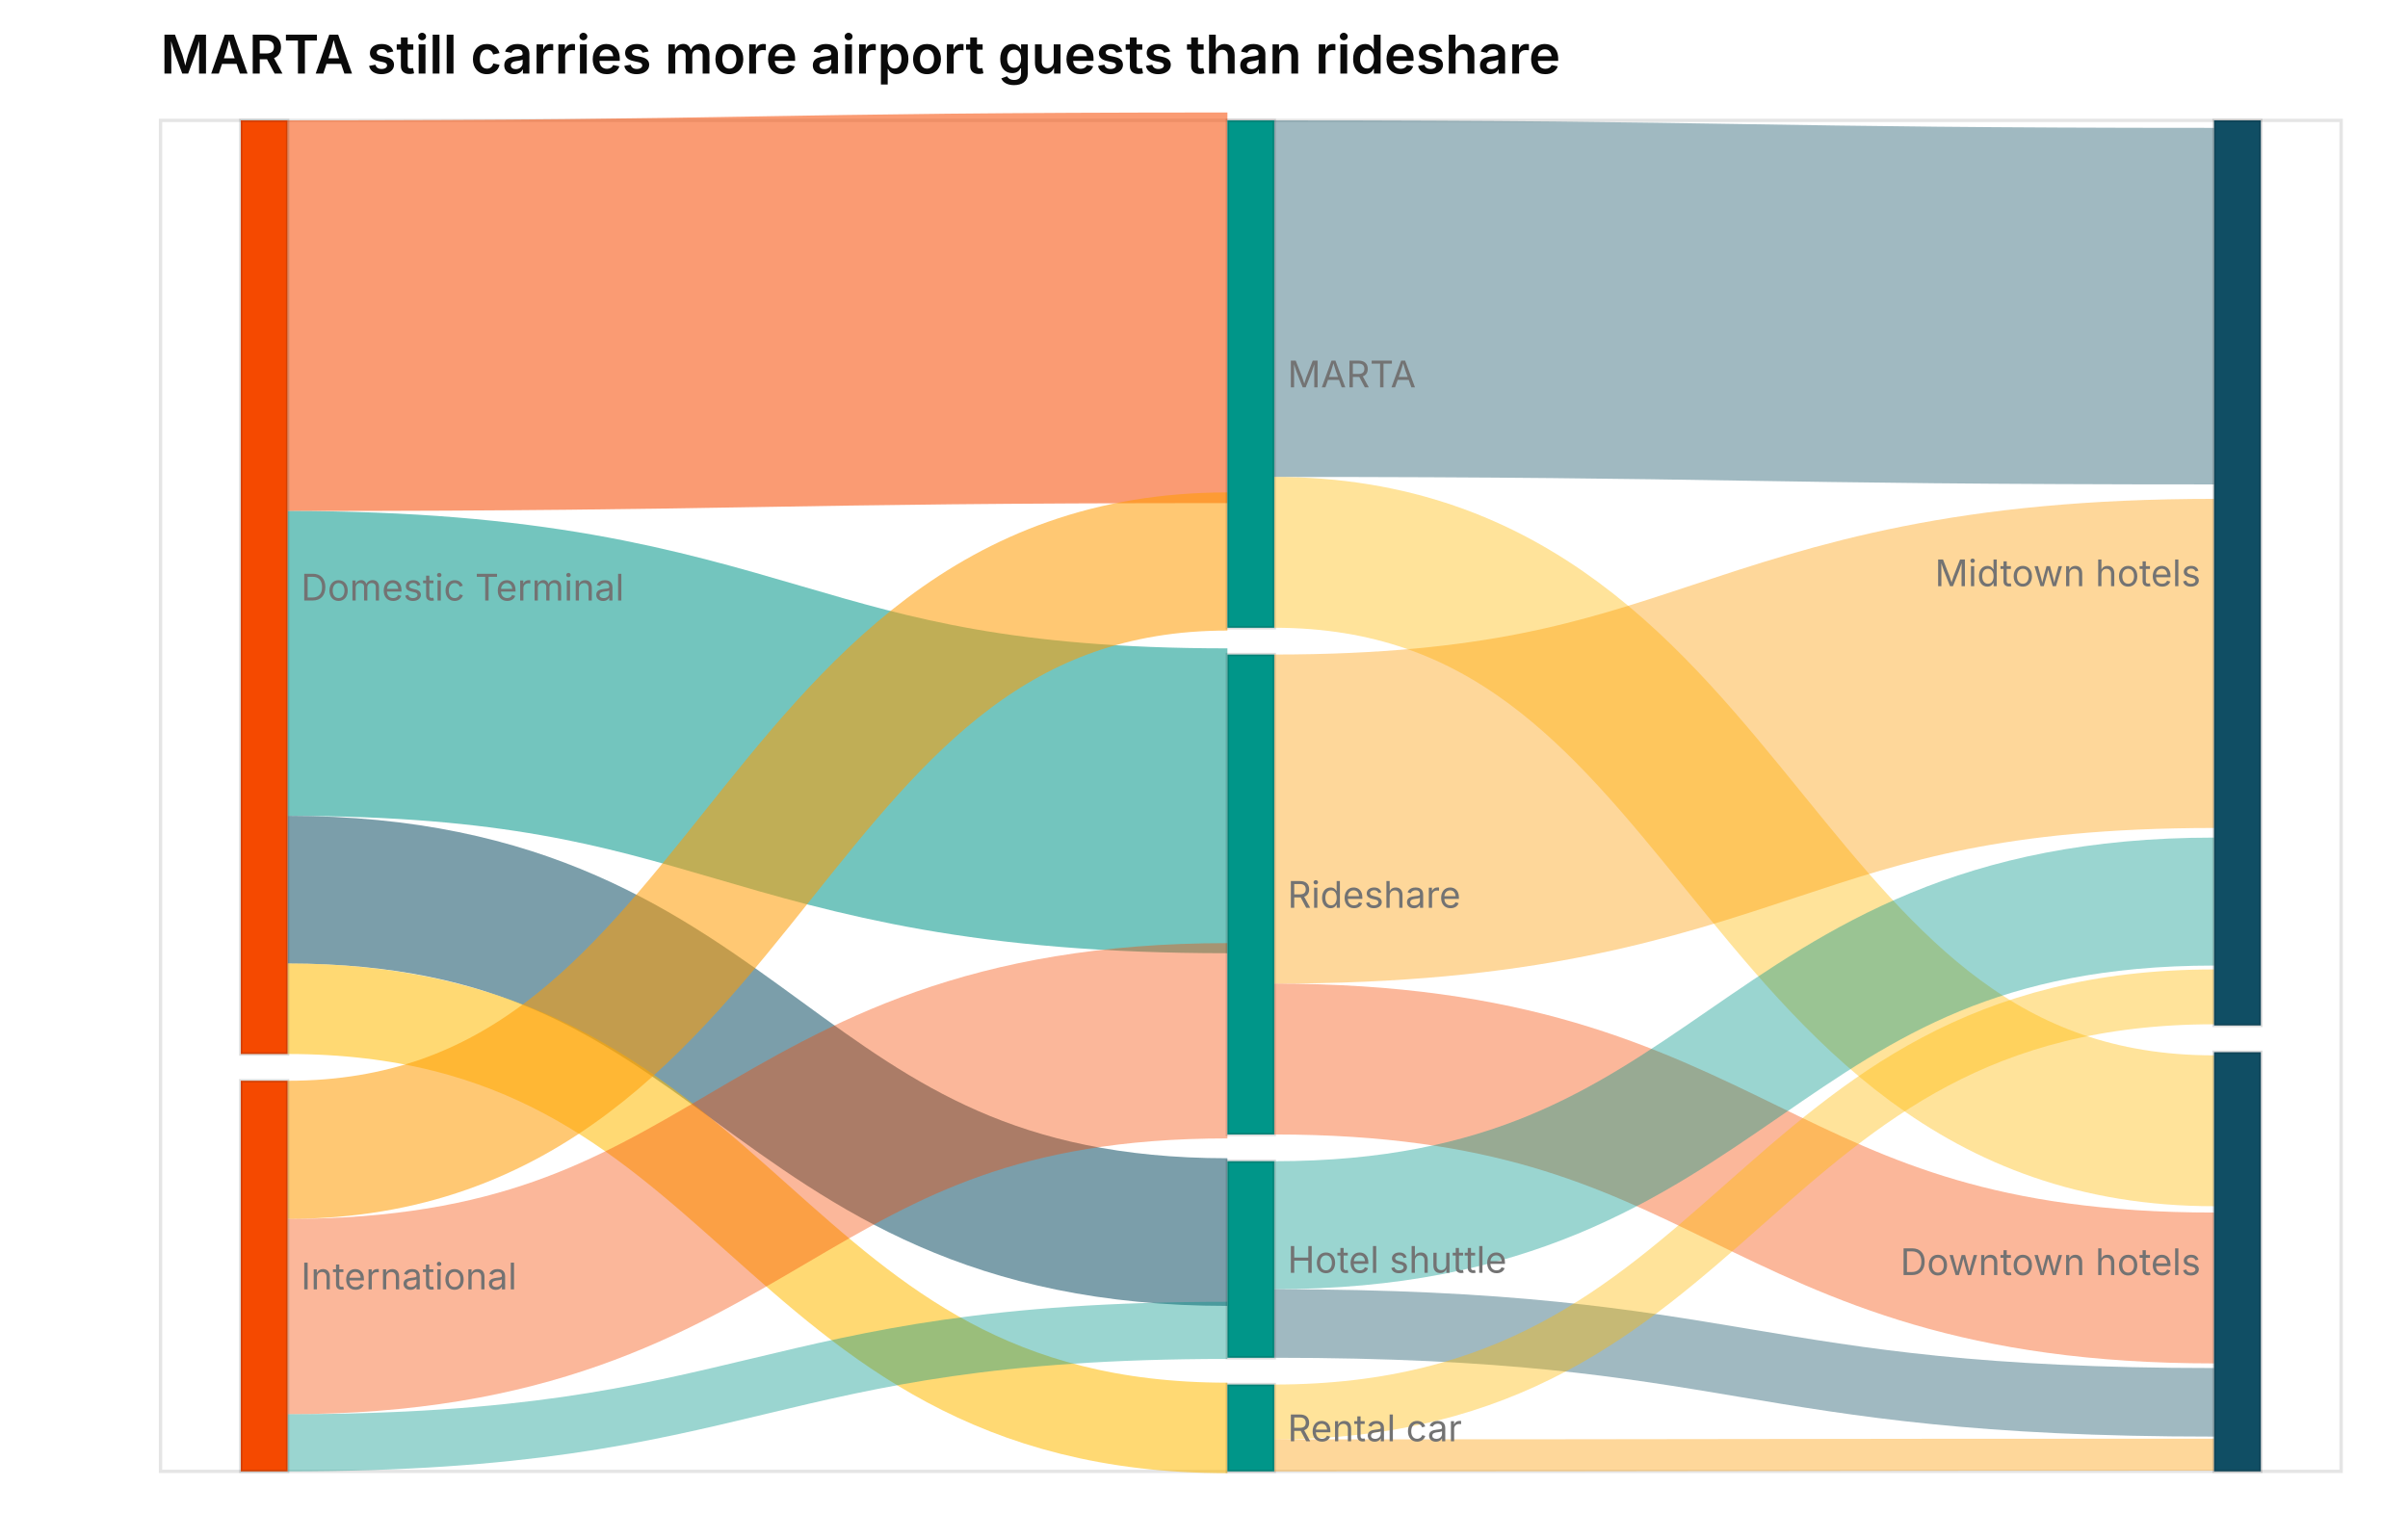
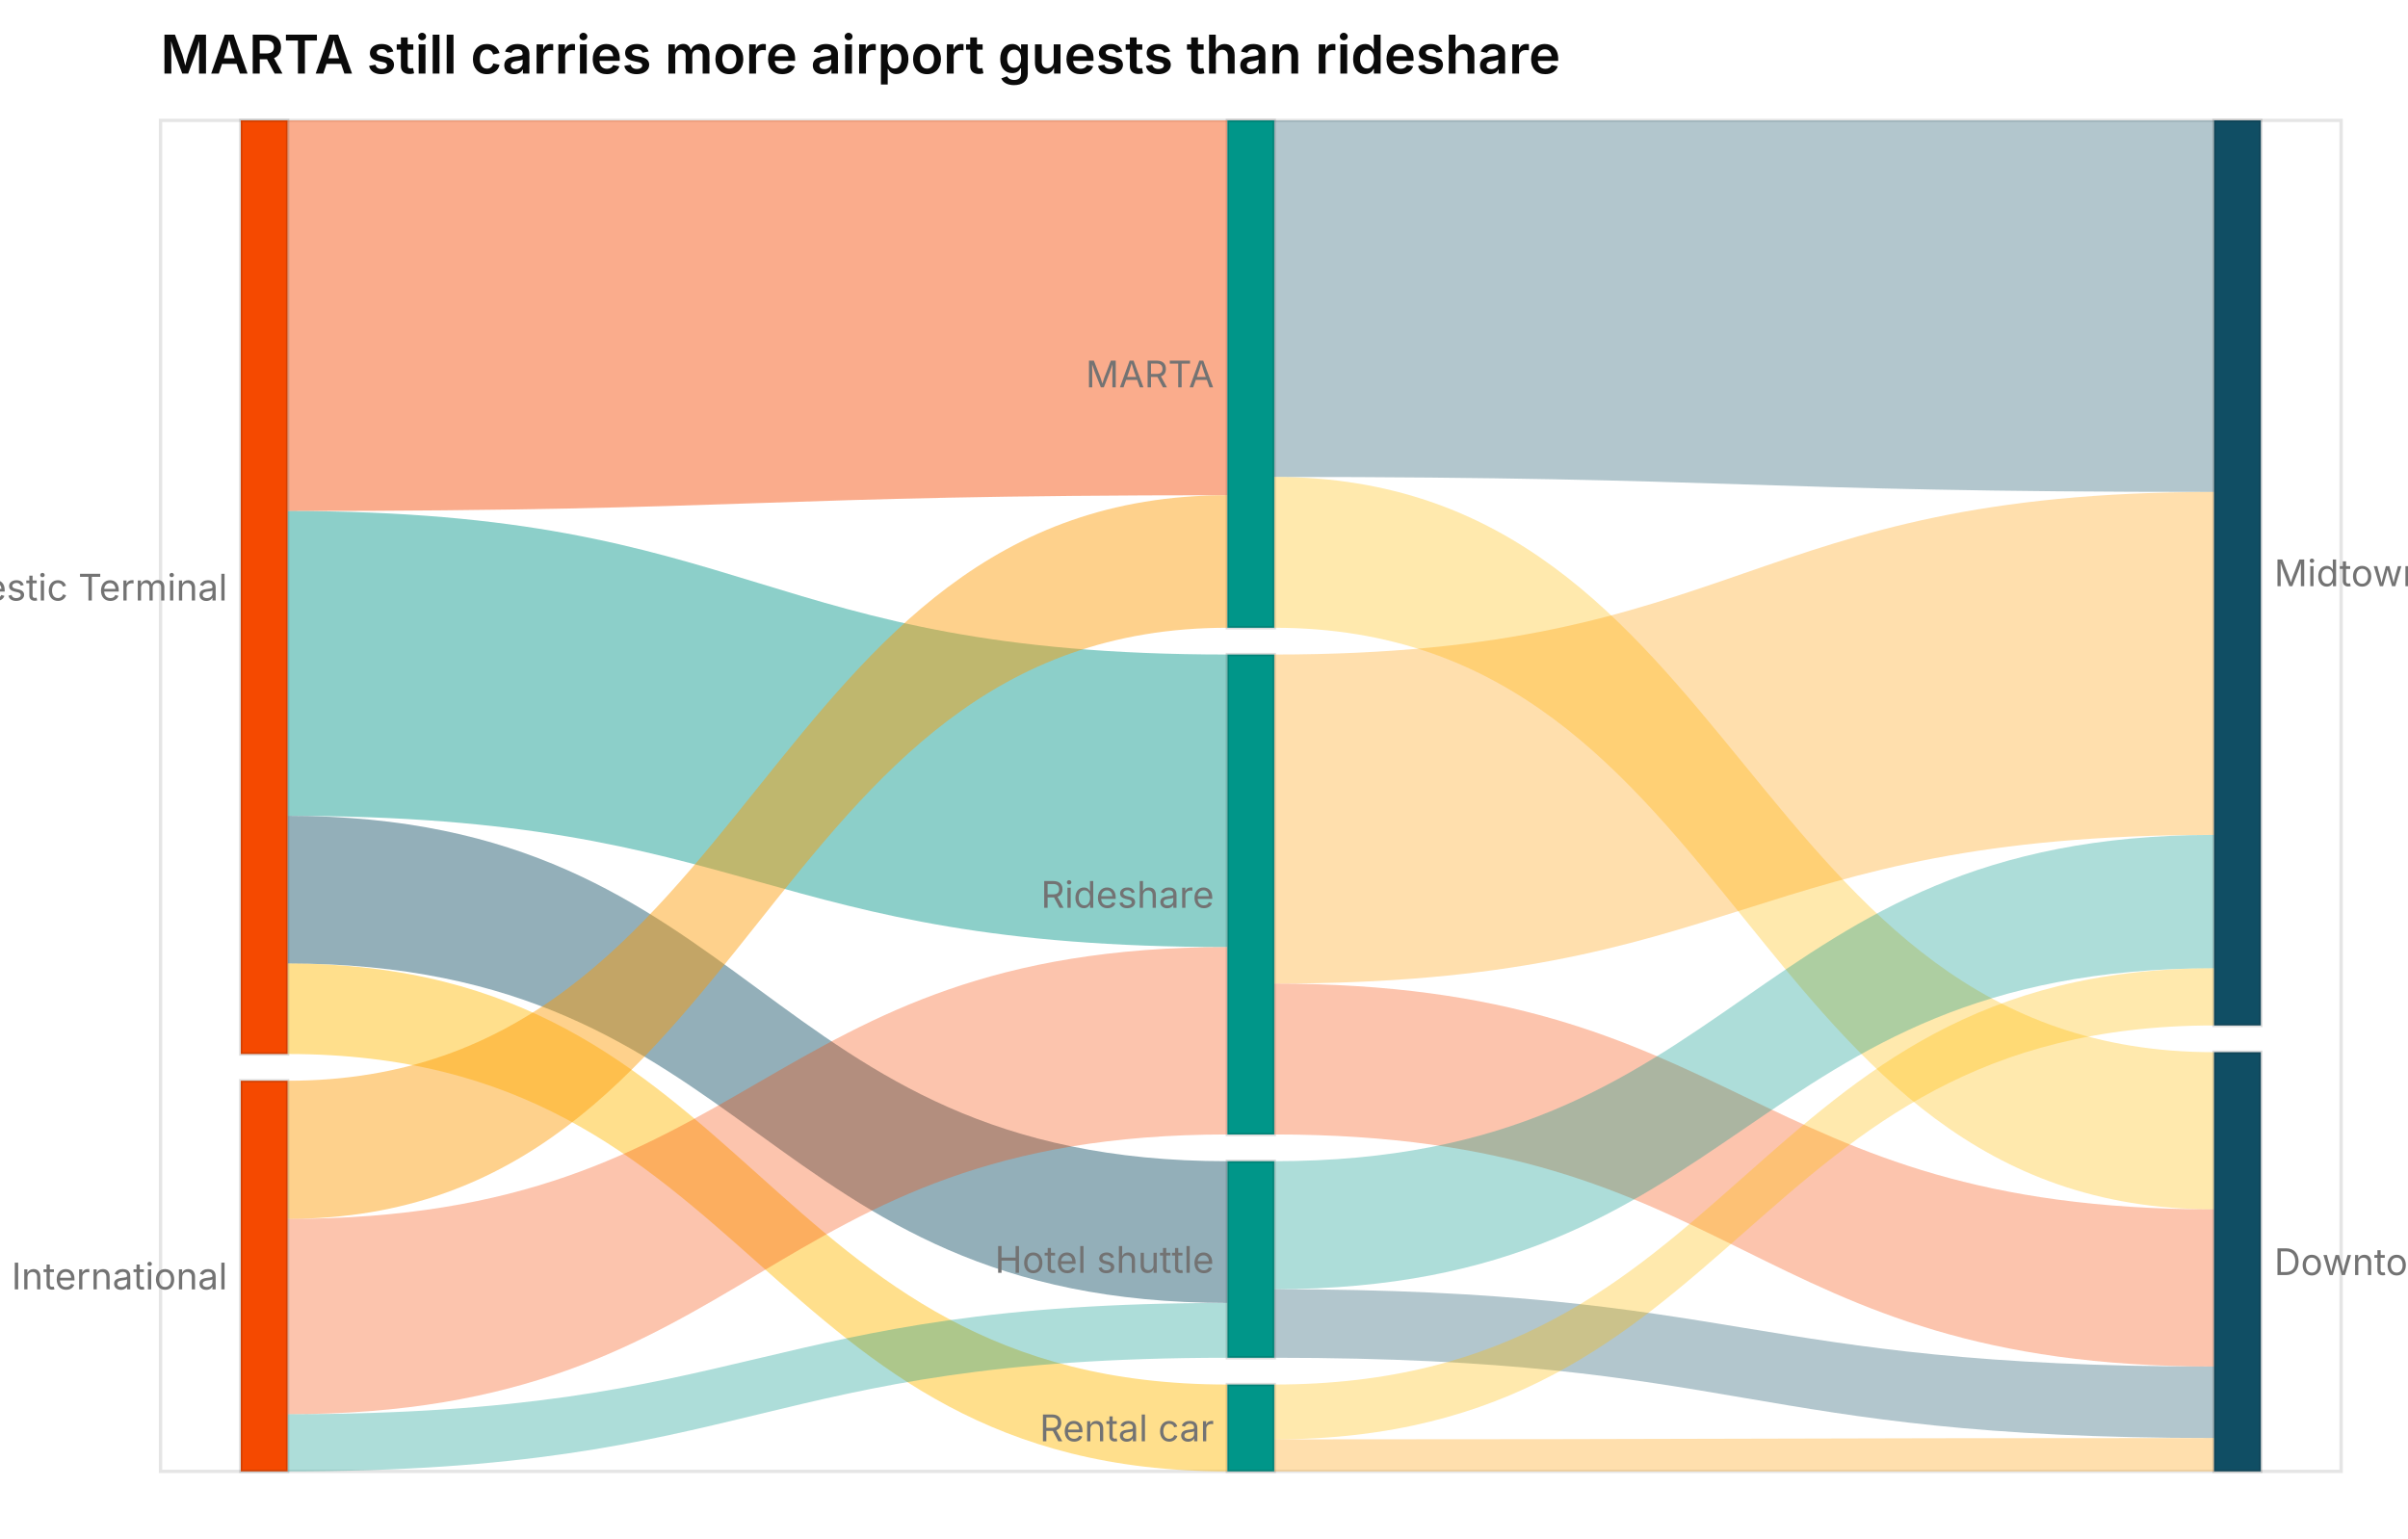
<svg xmlns="http://www.w3.org/2000/svg" width="720" height="460" viewBox="0 0 720 460" role="img" aria-label="sankey chart: MARTA still carries more airport guests than rideshare, 15 rows, series to" aria-labelledby="mv-fcd552894cfd5cf1-title" aria-describedby="mv-fcd552894cfd5cf1-desc" data-markvis="2" data-chart-type="sankey" data-id="mv-fcd552894cfd5cf1" font-family="Inter, ui-sans-serif, system-ui, -apple-system, &quot;Segoe UI&quot;, sans-serif" font-size="12">
  <text x="48" y="22" text-anchor="start" font-size="16" font-weight="600" fill="#0A0A0A">MARTA still carries more airport guests than rideshare</text>
  <rect x="48" y="36" width="652" height="404" fill="none" stroke="#e5e5e5" stroke-width="1" data-plot-border="1" />
  <g data-sankey-links="1">
-     <path d="M86 94.4 C226.5 94.4, 226.5 92.04, 367 92.04" fill="none" stroke="#F54900" stroke-opacity="0.55" stroke-width="116.81" data-source="Domestic Terminal" data-target="MARTA" data-y="820" />
-     <path d="M86 198.39 C226.5 198.39, 226.5 239.47, 367 239.47" fill="none" stroke="#009689" stroke-opacity="0.55" stroke-width="91.17" data-source="Domestic Terminal" data-target="Rideshare" data-y="640" />
-     <path d="M86 266.05 C226.5 266.05, 226.5 368.44, 367 368.44" fill="none" stroke="#104E64" stroke-opacity="0.55" stroke-width="44.16" data-source="Domestic Terminal" data-target="Hotel shuttle" data-y="310" />
-     <path d="M86 301.66 C226.5 301.66, 226.5 427.01, 367 427.01" fill="none" stroke="#FFB900" stroke-opacity="0.55" stroke-width="27.06" data-source="Domestic Terminal" data-target="Rental car" data-y="190" />
-     <path d="M86 343.85 C226.5 343.85, 226.5 167.91, 367 167.91" fill="none" stroke="#FE9A00" stroke-opacity="0.55" stroke-width="41.31" data-source="International" data-target="MARTA" data-y="290" />
-     <path d="M86 393.71 C226.5 393.71, 226.5 311.23, 367 311.23" fill="none" stroke="#F54900" stroke-opacity="0.396" stroke-width="58.4" data-source="International" data-target="Rideshare" data-y="410" />
-     <path d="M86 431.45 C226.5 431.45, 226.5 397.83, 367 397.83" fill="none" stroke="#009689" stroke-opacity="0.396" stroke-width="17.09" data-source="International" data-target="Hotel shuttle" data-y="120" />
-     <path d="M381 89.31 C521.5 89.31, 521.5 91.55, 662 91.55" fill="none" stroke="#104E64" stroke-opacity="0.396" stroke-width="106.62" data-source="MARTA" data-target="Midtown hotels" data-y="780" />
-     <path d="M381 165.17 C521.5 165.17, 521.5 338.15, 662 338.15" fill="none" stroke="#FFB900" stroke-opacity="0.396" stroke-width="45.11" data-source="MARTA" data-target="Downtown hotels" data-y="330" />
-     <path d="M381 244.94 C521.5 244.94, 521.5 198.39, 662 198.39" fill="none" stroke="#FE9A00" stroke-opacity="0.396" stroke-width="98.42" data-source="Rideshare" data-target="Midtown hotels" data-y="720" />
-     <path d="M381 316.7 C521.5 316.7, 521.5 385.16, 662 385.16" fill="none" stroke="#F54900" stroke-opacity="0.396" stroke-width="45.11" data-source="Rideshare" data-target="Downtown hotels" data-y="330" />
-     <path d="M381 366.39 C521.5 366.39, 521.5 269.61, 662 269.61" fill="none" stroke="#009689" stroke-opacity="0.396" stroke-width="38.27" data-source="Hotel shuttle" data-target="Midtown hotels" data-y="280" />
-     <path d="M381 395.78 C521.5 395.78, 521.5 419.35, 662 419.35" fill="none" stroke="#104E64" stroke-opacity="0.396" stroke-width="20.5" data-source="Hotel shuttle" data-target="Downtown hotels" data-y="150" />
-     <path d="M381 422.23 C521.5 422.23, 521.5 298.1, 662 298.1" fill="none" stroke="#FFB900" stroke-opacity="0.396" stroke-width="16.4" data-source="Rental car" data-target="Midtown hotels" data-y="120" />
-     <path d="M381 435.22 C521.5 435.22, 521.5 435.01, 662 435.01" fill="none" stroke="#FE9A00" stroke-opacity="0.396" stroke-width="9.57" data-source="Rental car" data-target="Downtown hotels" data-y="70" />
+     <path d="M86 36 C226.5 36, 226.5 36, 367 36 L367 148.09 C226.5 148.09, 226.5 152.81, 86 152.81 Z" fill="#F54900" fill-opacity="0.45" stroke="none" data-source="Domestic Terminal" data-target="MARTA" data-y="820" />
+     <path d="M86 152.81 C226.5 152.81, 226.5 195.73, 367 195.73 L367 283.21 C226.5 283.21, 226.5 243.97, 86 243.97 Z" fill="#009689" fill-opacity="0.45" stroke="none" data-source="Domestic Terminal" data-target="Rideshare" data-y="640" />
+     <path d="M86 243.97 C226.5 243.97, 226.5 347.25, 367 347.25 L367 389.63 C226.5 389.63, 226.5 288.13, 86 288.13 Z" fill="#104E64" fill-opacity="0.45" stroke="none" data-source="Domestic Terminal" data-target="Hotel shuttle" data-y="310" />
+     <path d="M86 288.13 C226.5 288.13, 226.5 414.03, 367 414.03 L367 440 C226.5 440, 226.5 315.19, 86 315.19 Z" fill="#FFB900" fill-opacity="0.45" stroke="none" data-source="Domestic Terminal" data-target="Rental car" data-y="190" />
+     <path d="M86 323.19 C226.5 323.19, 226.5 148.09, 367 148.09 L367 187.73 C226.5 187.73, 226.5 364.5, 86 364.5 Z" fill="#FE9A00" fill-opacity="0.45" stroke="none" data-source="International" data-target="MARTA" data-y="290" />
+     <path d="M86 364.5 C226.5 364.5, 226.5 283.21, 367 283.21 L367 339.25 C226.5 339.25, 226.5 422.91, 86 422.91 Z" fill="#F54900" fill-opacity="0.324" stroke="none" data-source="International" data-target="Rideshare" data-y="410" />
+     <path d="M86 422.91 C226.5 422.91, 226.5 389.63, 367 389.63 L367 406.03 C226.5 406.03, 226.5 440, 86 440 Z" fill="#009689" fill-opacity="0.324" stroke="none" data-source="International" data-target="Hotel shuttle" data-y="120" />
+     <path d="M381 36 C521.5 36, 521.5 36, 662 36 L662 147.11 C521.5 147.11, 521.5 142.62, 381 142.62 Z" fill="#104E64" fill-opacity="0.324" stroke="none" data-source="MARTA" data-target="Midtown hotels" data-y="780" />
+     <path d="M381 142.62 C521.5 142.62, 521.5 314.65, 662 314.65 L662 361.65 C521.5 361.65, 521.5 187.73, 381 187.73 Z" fill="#FFB900" fill-opacity="0.324" stroke="none" data-source="MARTA" data-target="Downtown hotels" data-y="330" />
+     <path d="M381 195.73 C521.5 195.73, 521.5 147.11, 662 147.11 L662 249.67 C521.5 249.67, 521.5 294.14, 381 294.14 Z" fill="#FE9A00" fill-opacity="0.324" stroke="none" data-source="Rideshare" data-target="Midtown hotels" data-y="720" />
+     <path d="M381 294.14 C521.5 294.14, 521.5 361.65, 662 361.65 L662 408.66 C521.5 408.66, 521.5 339.25, 381 339.25 Z" fill="#F54900" fill-opacity="0.324" stroke="none" data-source="Rideshare" data-target="Downtown hotels" data-y="330" />
+     <path d="M381 347.25 C521.5 347.25, 521.5 249.67, 662 249.67 L662 289.55 C521.5 289.55, 521.5 385.53, 381 385.53 Z" fill="#009689" fill-opacity="0.324" stroke="none" data-source="Hotel shuttle" data-target="Midtown hotels" data-y="280" />
+     <path d="M381 385.53 C521.5 385.53, 521.5 408.66, 662 408.66 L662 430.03 C521.5 430.03, 521.5 406.03, 381 406.03 Z" fill="#104E64" fill-opacity="0.324" stroke="none" data-source="Hotel shuttle" data-target="Downtown hotels" data-y="150" />
+     <path d="M381 414.03 C521.5 414.03, 521.5 289.55, 662 289.55 L662 306.65 C521.5 306.65, 521.5 430.43, 381 430.43 Z" fill="#FFB900" fill-opacity="0.324" stroke="none" data-source="Rental car" data-target="Midtown hotels" data-y="120" />
+     <path d="M381 430.43 C521.5 430.43, 521.5 430.03, 662 430.03 L662 440 C521.5 440, 521.5 440, 381 440 Z" fill="#FE9A00" fill-opacity="0.324" stroke="none" data-source="Rental car" data-target="Downtown hotels" data-y="70" />
  </g>
  <g data-sankey-nodes="1">
    <rect x="72" y="36" width="14" height="279.19" fill="#F54900" stroke="#0A0A0A" stroke-opacity="0.14" stroke-width="1" data-node="Domestic Terminal" data-y="1,960" />
    <rect x="367" y="36" width="14" height="151.73" fill="#009689" stroke="#0A0A0A" stroke-opacity="0.14" stroke-width="1" data-node="MARTA" data-y="1,110" />
    <rect x="367" y="195.73" width="14" height="143.53" fill="#009689" stroke="#0A0A0A" stroke-opacity="0.14" stroke-width="1" data-node="Rideshare" data-y="1,050" />
    <rect x="367" y="347.25" width="14" height="58.78" fill="#009689" stroke="#0A0A0A" stroke-opacity="0.14" stroke-width="1" data-node="Hotel shuttle" data-y="430" />
    <rect x="367" y="414.03" width="14" height="25.97" fill="#009689" stroke="#0A0A0A" stroke-opacity="0.14" stroke-width="1" data-node="Rental car" data-y="190" />
    <rect x="72" y="323.19" width="14" height="116.81" fill="#F54900" stroke="#0A0A0A" stroke-opacity="0.14" stroke-width="1" data-node="International" data-y="820" />
    <rect x="662" y="36" width="14" height="270.65" fill="#104E64" stroke="#0A0A0A" stroke-opacity="0.14" stroke-width="1" data-node="Midtown hotels" data-y="1,900" />
    <rect x="662" y="314.65" width="14" height="125.35" fill="#104E64" stroke="#0A0A0A" stroke-opacity="0.14" stroke-width="1" data-node="Downtown hotels" data-y="880" />
  </g>
  <g fill="#737373" font-size="11" font-weight="400">
-     <text x="90" y="175.6" text-anchor="start" dominant-baseline="middle" data-node-label="Domestic Terminal">Domestic Terminal</text>
-     <text x="385" y="111.86" text-anchor="start" dominant-baseline="middle" data-node-label="MARTA">MARTA</text>
-     <text x="385" y="267.49" text-anchor="start" dominant-baseline="middle" data-node-label="Rideshare">Rideshare</text>
-     <text x="385" y="376.64" text-anchor="start" dominant-baseline="middle" data-node-label="Hotel shuttle">Hotel shuttle</text>
-     <text x="385" y="427.01" text-anchor="start" dominant-baseline="middle" data-node-label="Rental car">Rental car</text>
-     <text x="90" y="381.6" text-anchor="start" dominant-baseline="middle" data-node-label="International">International</text>
-     <text x="658" y="171.32" text-anchor="end" dominant-baseline="middle" data-node-label="Midtown hotels">Midtown hotels</text>
-     <text x="658" y="377.32" text-anchor="end" dominant-baseline="middle" data-node-label="Downtown hotels">Downtown hotels</text>
+     <text x="68" y="175.6" text-anchor="end" dominant-baseline="middle" data-node-label="Domestic Terminal">Domestic Terminal</text>
+     <text x="363" y="111.86" text-anchor="end" dominant-baseline="middle" data-node-label="MARTA">MARTA</text>
+     <text x="363" y="267.49" text-anchor="end" dominant-baseline="middle" data-node-label="Rideshare">Rideshare</text>
+     <text x="363" y="376.64" text-anchor="end" dominant-baseline="middle" data-node-label="Hotel shuttle">Hotel shuttle</text>
+     <text x="363" y="427.01" text-anchor="end" dominant-baseline="middle" data-node-label="Rental car">Rental car</text>
+     <text x="68" y="381.6" text-anchor="end" dominant-baseline="middle" data-node-label="International">International</text>
+     <text x="680" y="171.32" text-anchor="start" dominant-baseline="middle" data-node-label="Midtown hotels">Midtown hotels</text>
+     <text x="680" y="377.32" text-anchor="start" dominant-baseline="middle" data-node-label="Downtown hotels">Downtown hotels</text>
  </g>
</svg>
